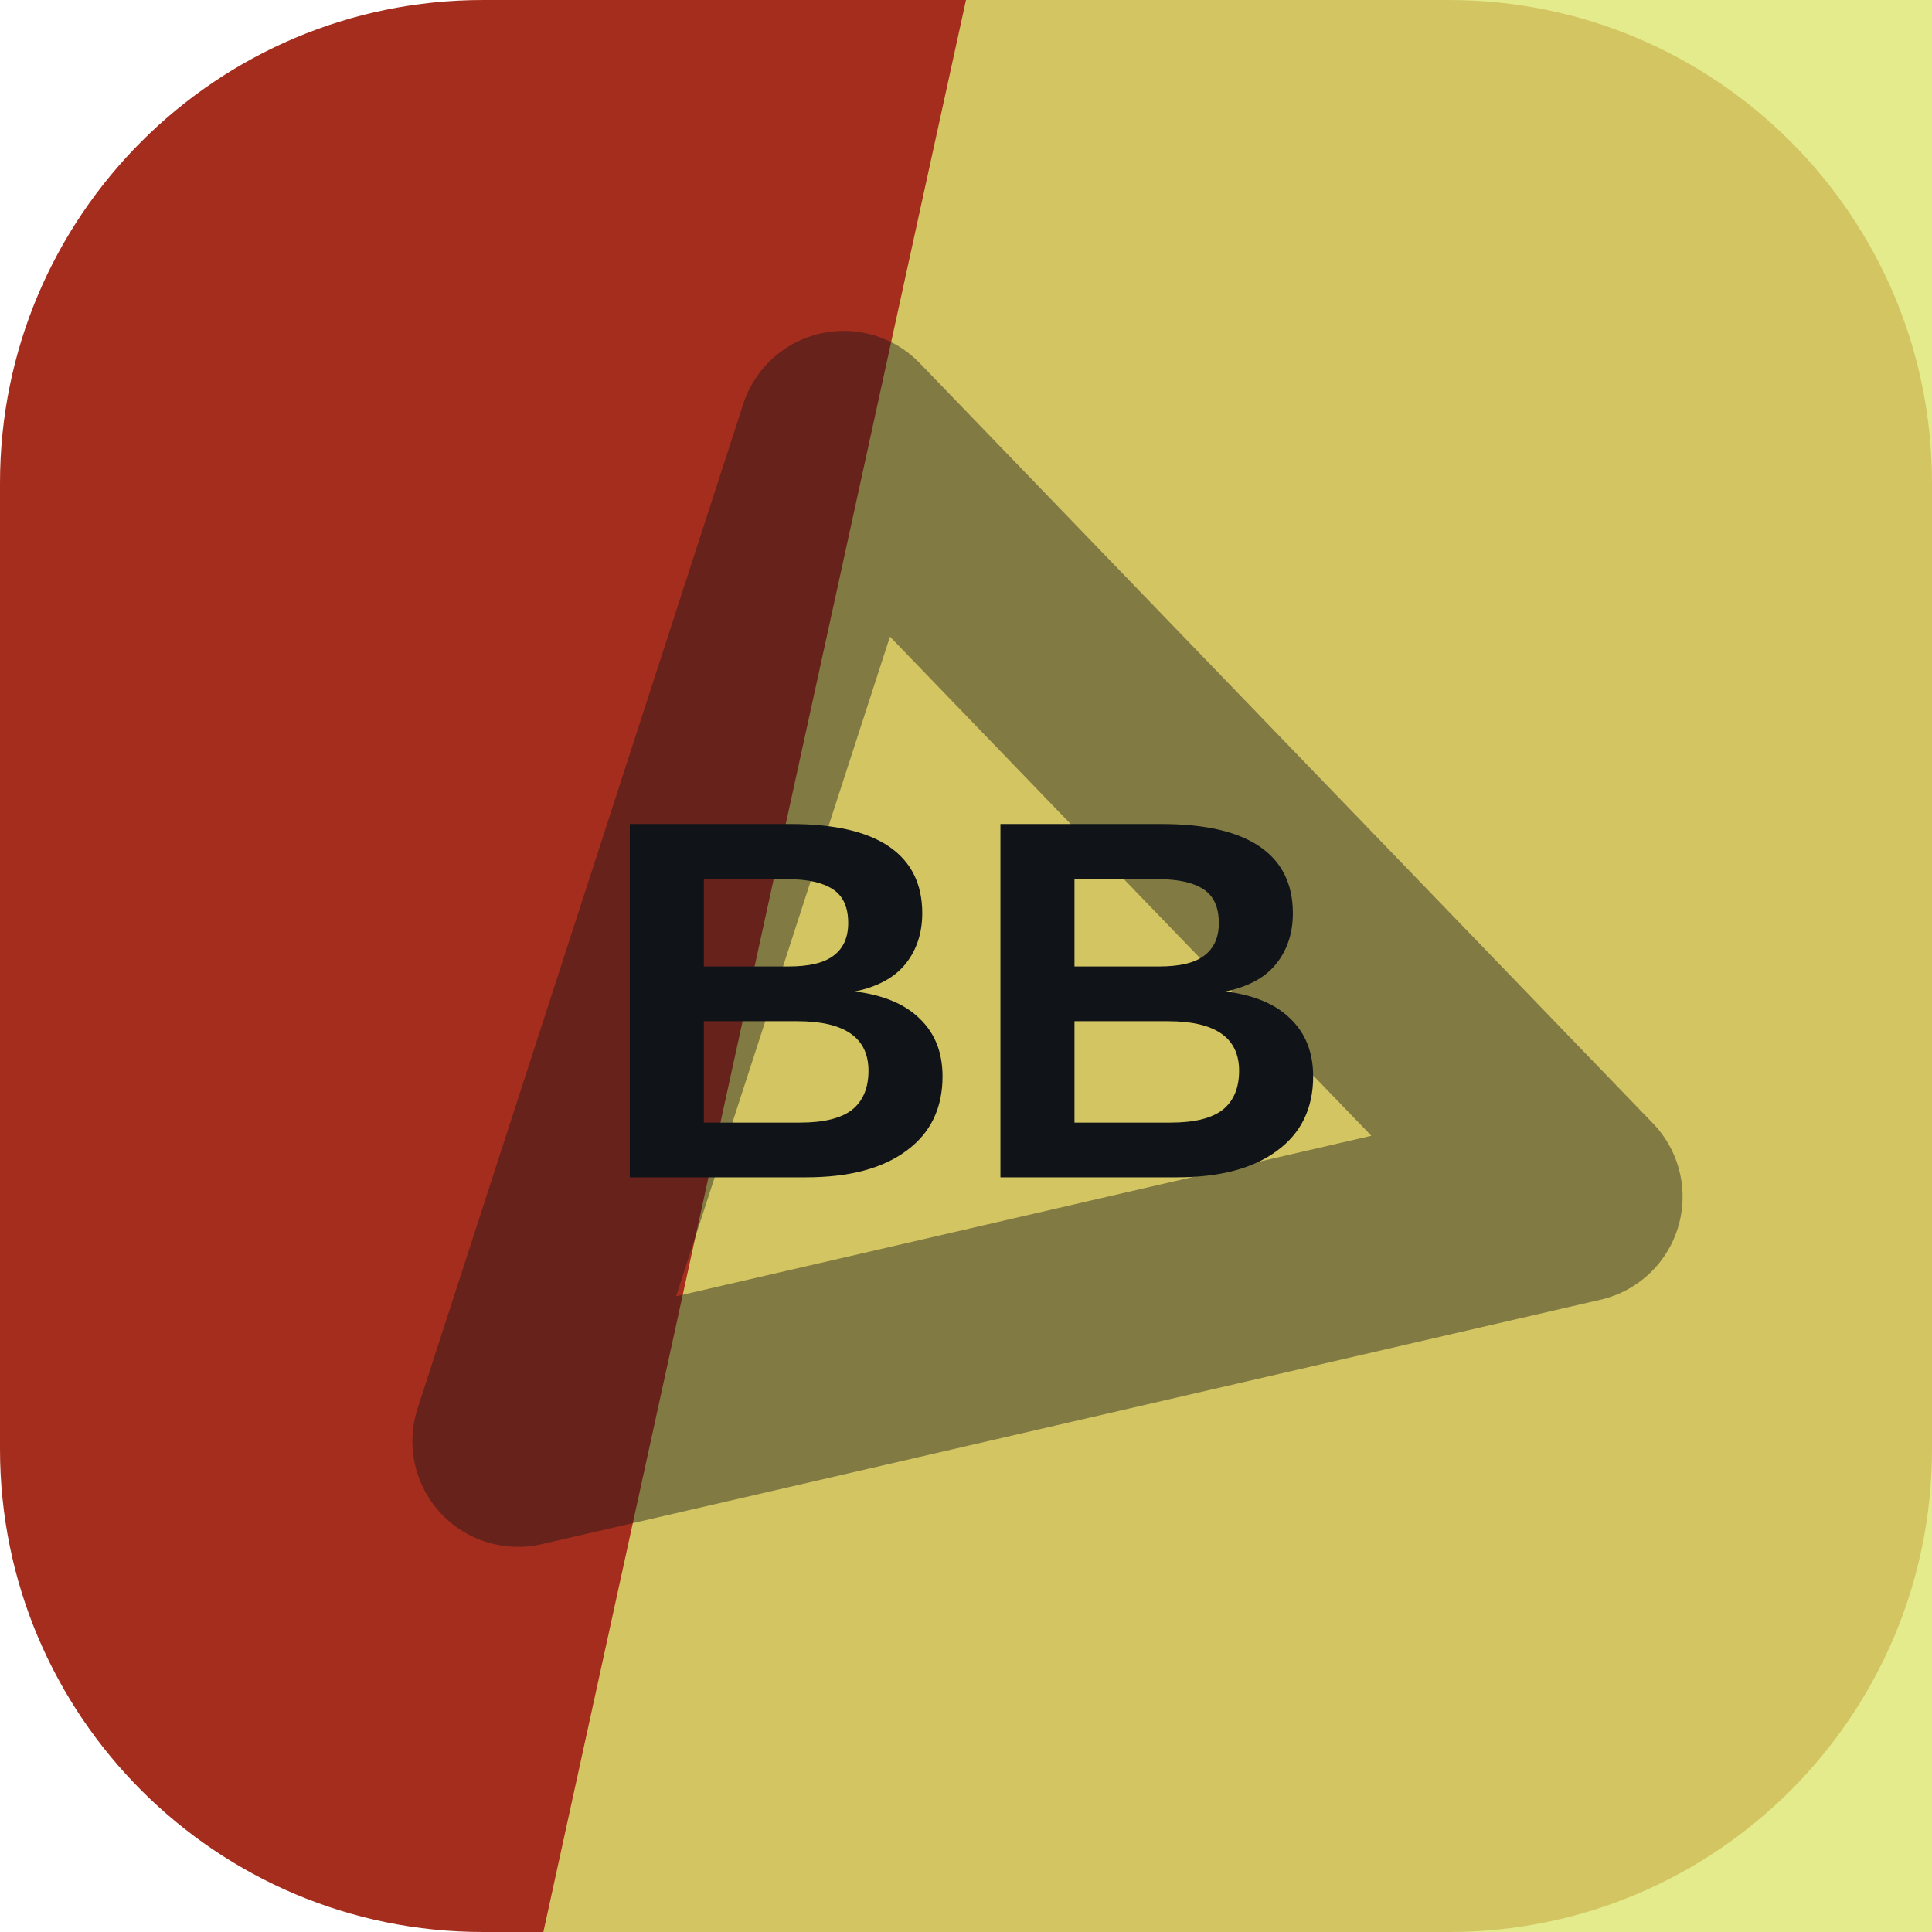
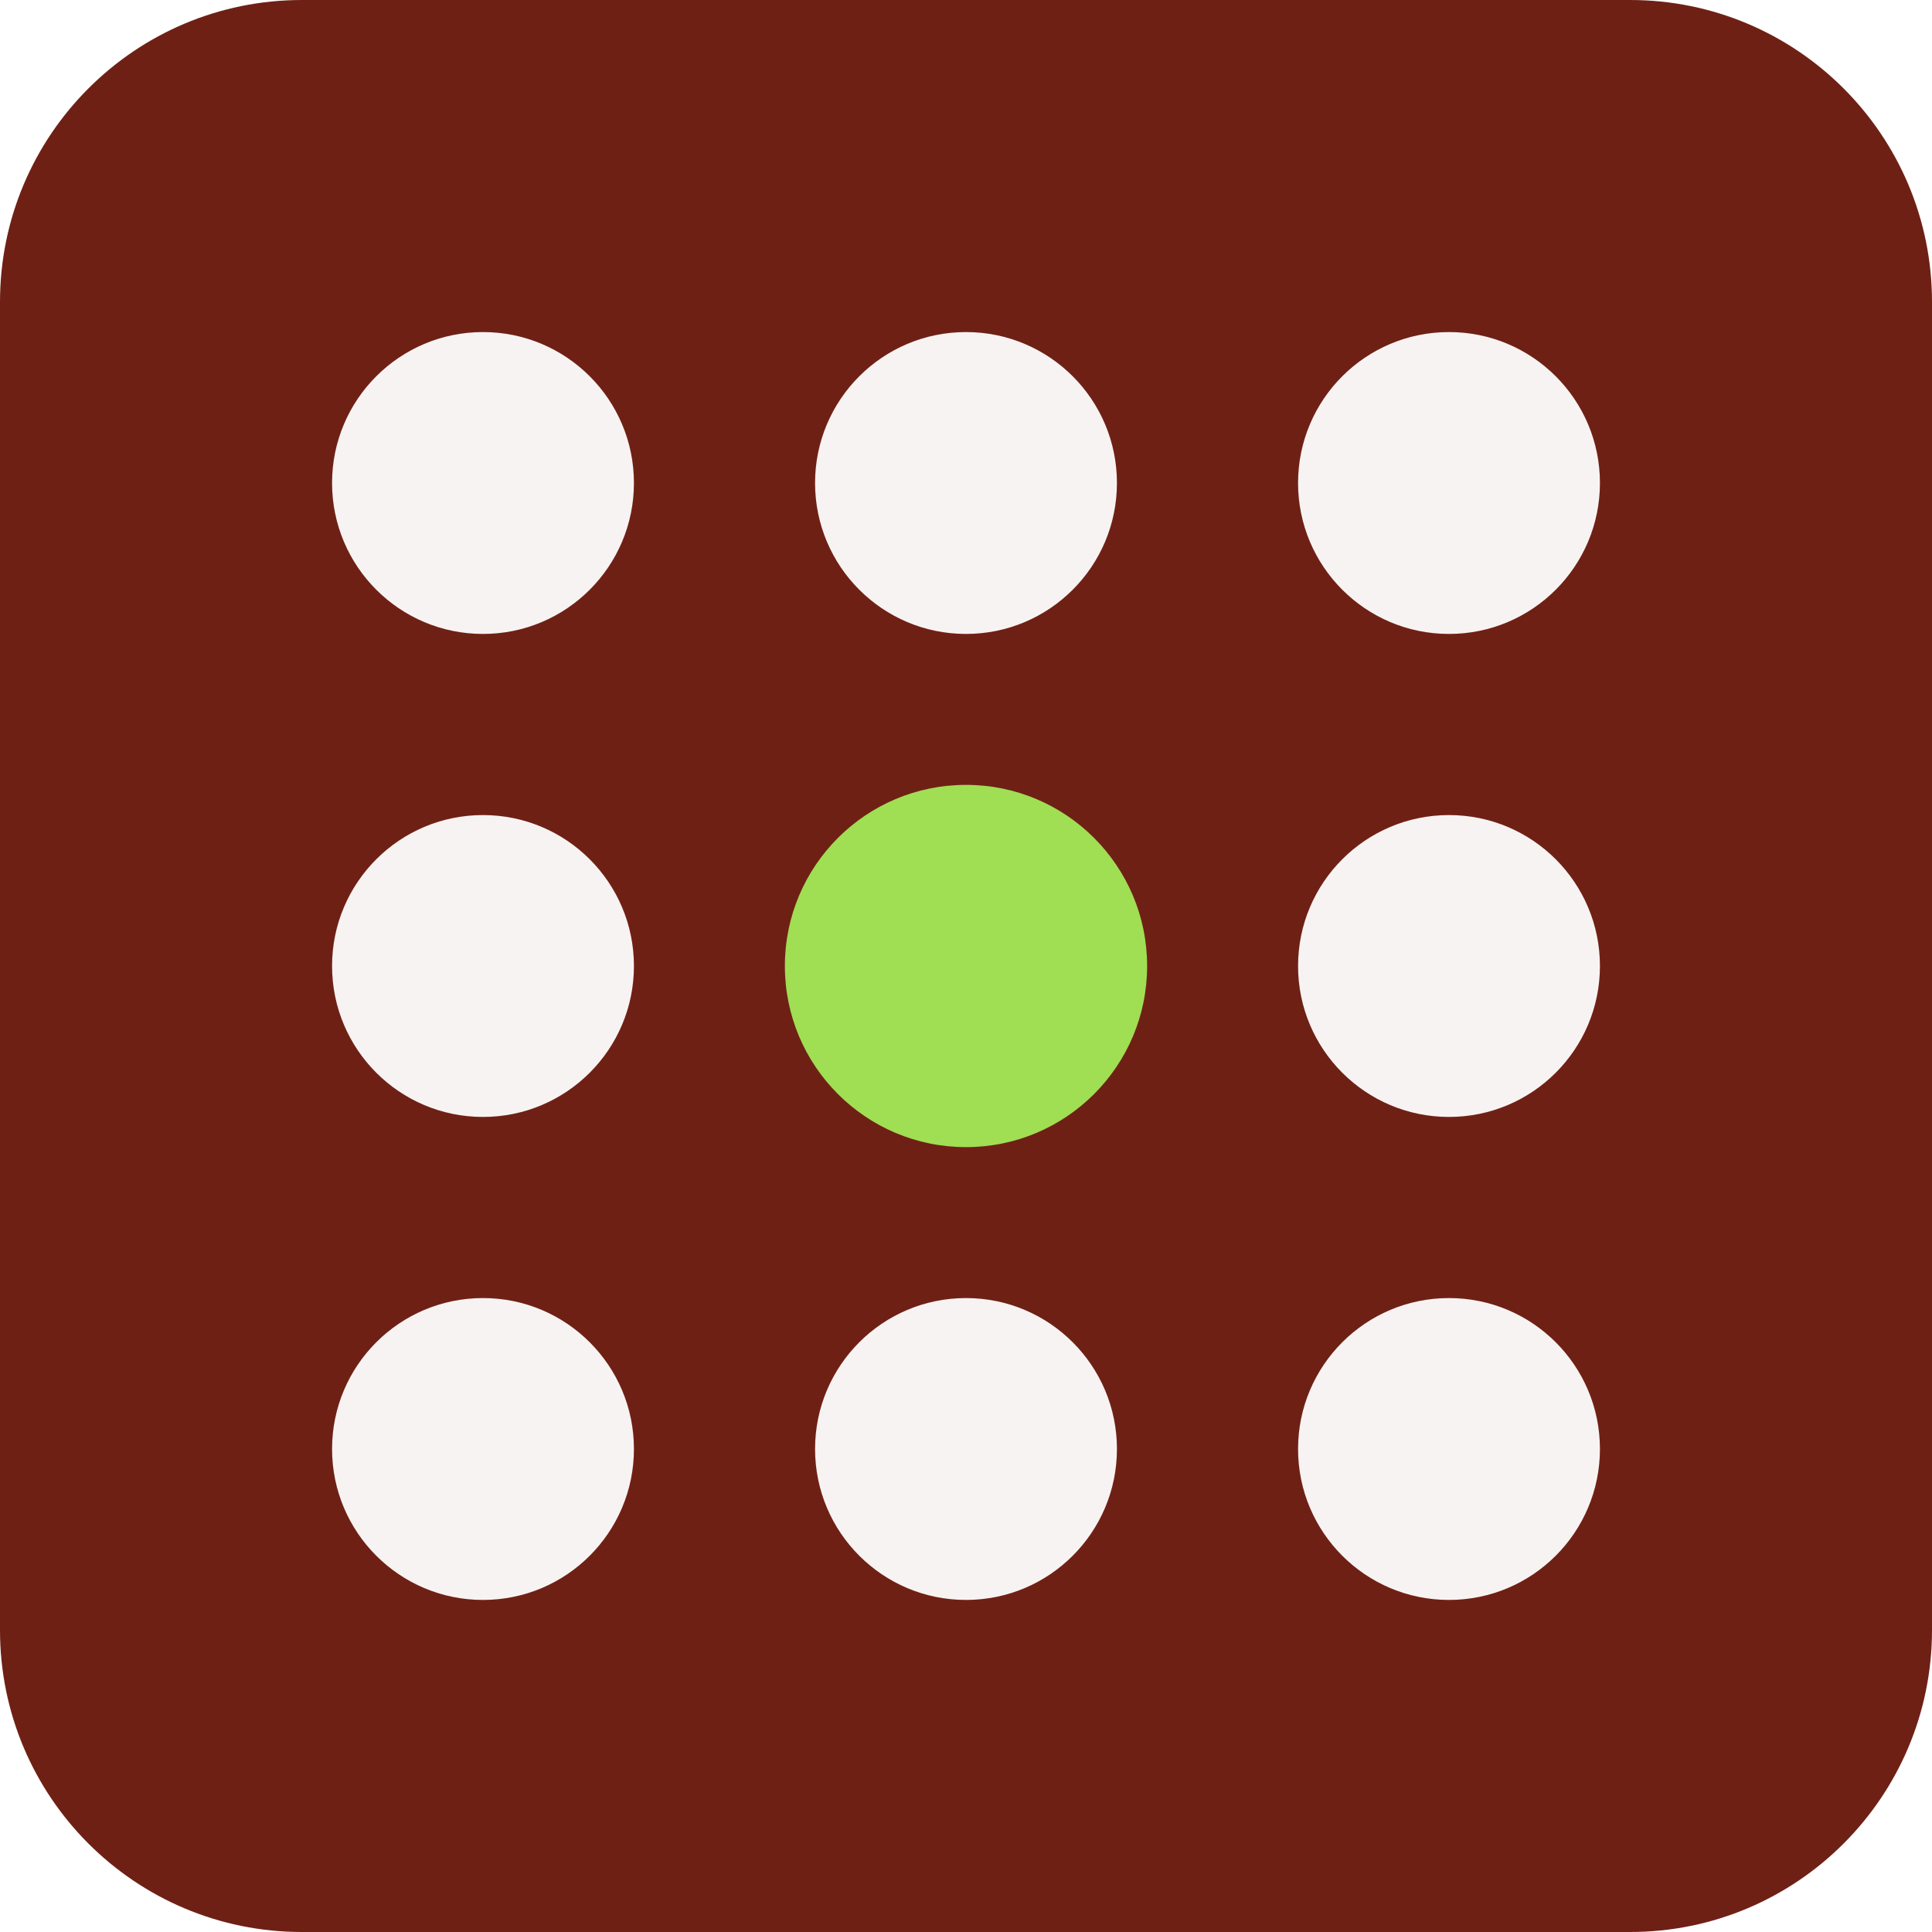
<svg xmlns="http://www.w3.org/2000/svg" width="64" height="64" viewBox="0 0 64 64" role="img">
-   <rect width="64" height="64" rx="16" fill="hsl(7 70% 38%)" />
-   <path d="M32 0h32v64H18Z" fill="hsl(65 71% 68%)" opacity="0.82" />
-   <g transform="rotate(167 32 32)" opacity="0.42">
-     <path d="M14 20h36L32 50Z" fill="none" stroke="#101418" stroke-width="7" stroke-linejoin="round" />
+   <rect width="64" height="64" rx="10" fill="hsl(7 68% 26%)" />
+   <g transform="rotate(270 32 32)">
+     <circle cx="16" cy="16" r="5" fill="hsl(7 24% 96%)" />
+     <circle cx="32" cy="16" r="5" fill="hsl(7 24% 96%)" />
+     <circle cx="48" cy="16" r="5" fill="hsl(7 24% 96%)" />
+     <circle cx="16" cy="32" r="5" fill="hsl(7 24% 96%)" />
+     <circle cx="32" cy="32" r="6" fill="hsl(87 68% 60%)" />
+     <circle cx="48" cy="32" r="5" fill="hsl(7 24% 96%)" />
+     <circle cx="16" cy="48" r="5" fill="hsl(7 24% 96%)" />
+     <circle cx="32" cy="48" r="5" fill="hsl(7 24% 96%)" />
+     <circle cx="48" cy="48" r="5" fill="hsl(7 24% 96%)" />
  </g>
-   <text x="32" y="39" text-anchor="middle" fill="#101418" font-family="Arial,Helvetica,sans-serif" font-size="17" font-weight="700" letter-spacing="0">BB</text>
</svg>
